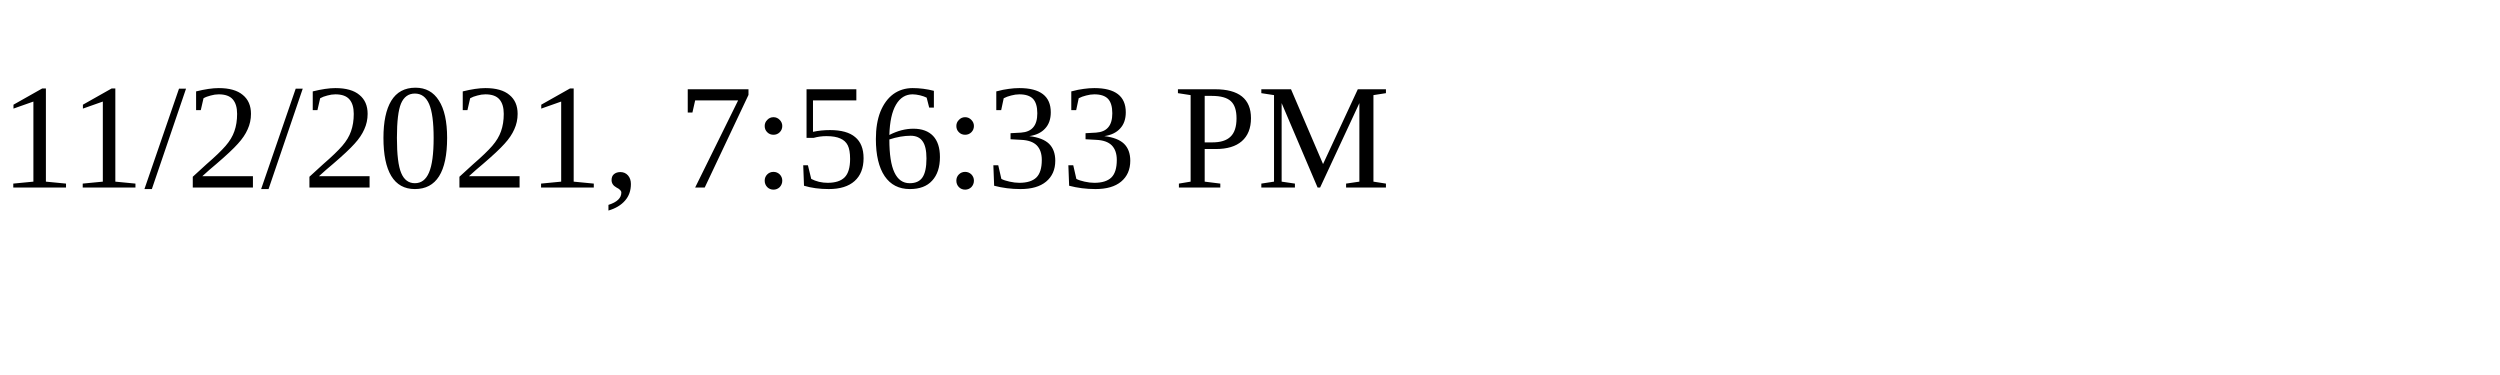
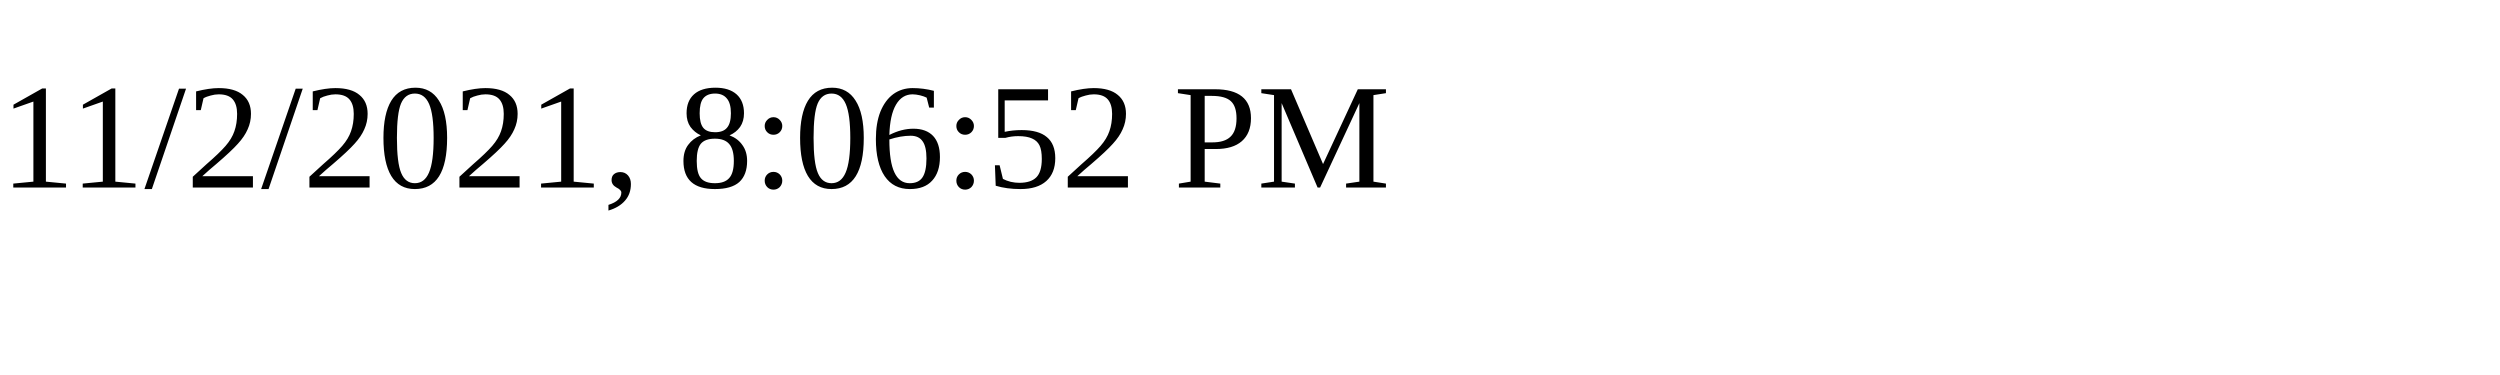
<svg xmlns="http://www.w3.org/2000/svg" height="30" width="200">
-   <text x="0" y="15">11/2/2021, 7:56:33 PM</text>
+   <text x="0" y="15">11/2/2021, 8:06:52 PM</text>
</svg>
